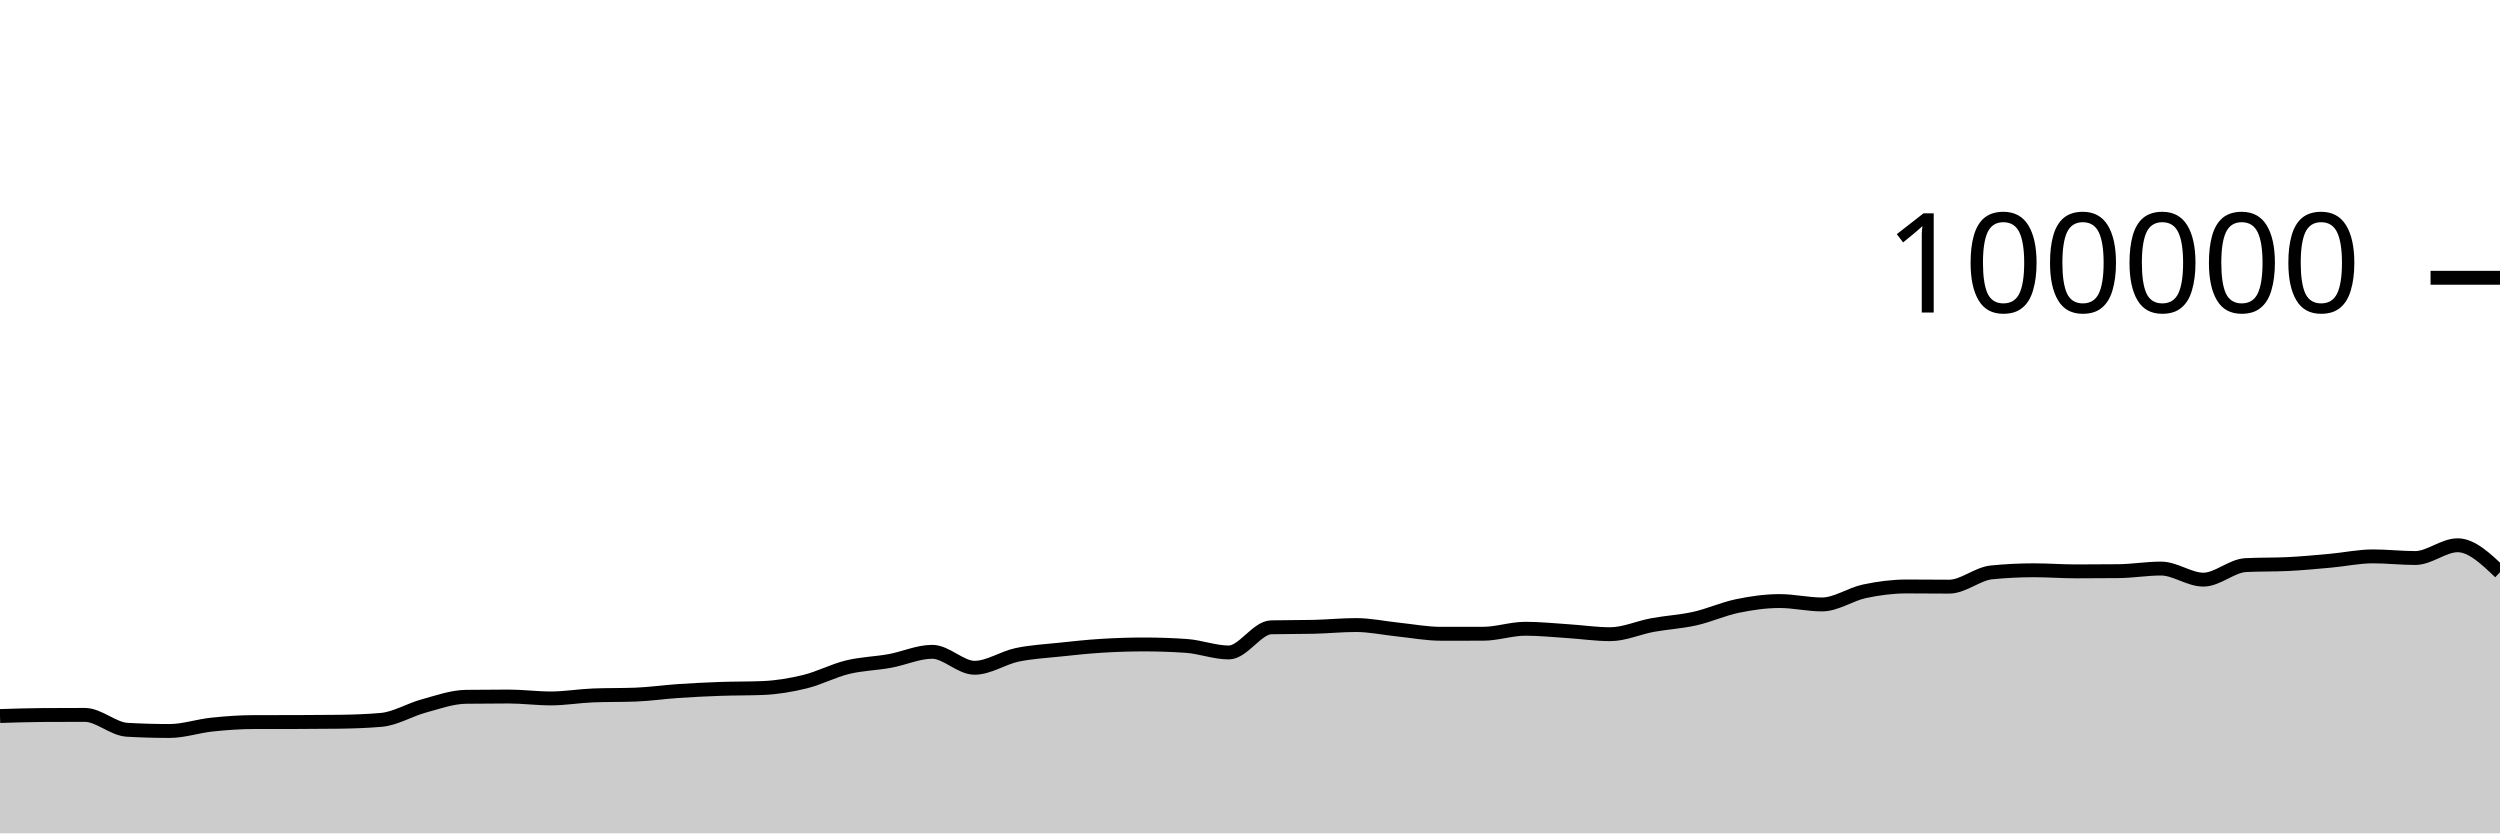
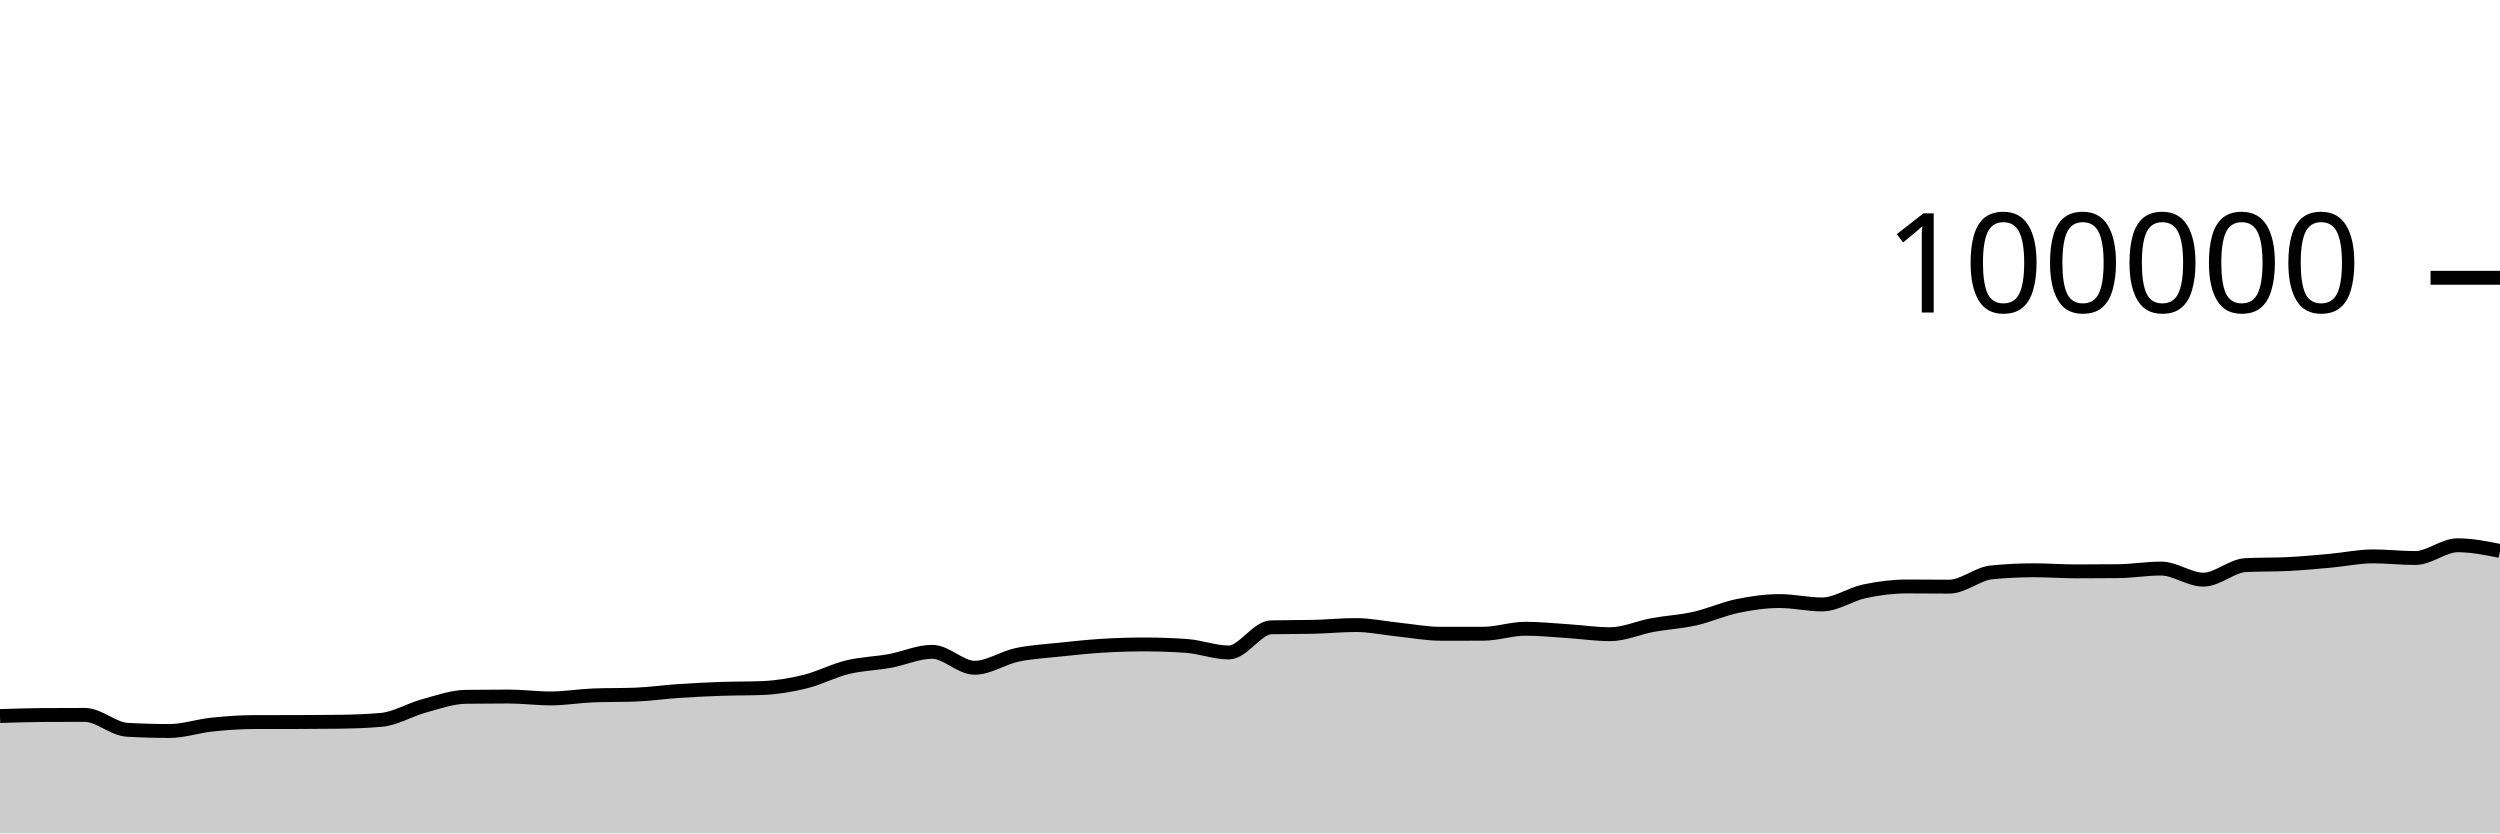
<svg xmlns="http://www.w3.org/2000/svg" viewBox="0 0 180 60">
  <g transform="translate(0,20)">
-     <path class="area" fill="rgba(0, 0, 0, 0.2)" d="M0,31.554C1.017,31.521,2.034,31.489,3.051,31.482C4.068,31.475,5.085,31.472,6.102,31.472C7.119,31.472,8.136,32.485,9.153,32.544C10.169,32.602,11.186,32.631,12.203,32.631C13.22,32.631,14.237,32.278,15.254,32.171C16.271,32.064,17.288,31.99,18.305,31.989C19.322,31.987,20.339,31.988,21.356,31.986C22.373,31.985,23.39,31.979,24.407,31.966C25.424,31.952,26.441,31.92,27.458,31.83C28.475,31.74,29.492,31.107,30.508,30.831C31.525,30.554,32.542,30.183,33.559,30.17C34.576,30.157,35.593,30.15,36.61,30.15C37.627,30.15,38.644,30.287,39.661,30.287C40.678,30.287,41.695,30.109,42.712,30.07C43.729,30.031,44.746,30.051,45.763,30.012C46.78,29.973,47.797,29.824,48.814,29.756C49.831,29.687,50.847,29.636,51.864,29.6C52.881,29.564,53.898,29.579,54.915,29.538C55.932,29.497,56.949,29.328,57.966,29.078C58.983,28.828,60,28.287,61.017,28.039C62.034,27.791,63.051,27.774,64.068,27.589C65.085,27.404,66.102,26.93,67.119,26.93C68.136,26.93,69.153,28.079,70.169,28.079C71.186,28.079,72.203,27.369,73.22,27.152C74.237,26.935,75.254,26.887,76.271,26.777C77.288,26.668,78.305,26.559,79.322,26.496C80.339,26.434,81.356,26.4,82.373,26.4C83.39,26.4,84.407,26.435,85.424,26.506C86.441,26.577,87.458,26.978,88.475,26.978C89.492,26.978,90.508,25.19,91.525,25.166C92.542,25.143,93.559,25.155,94.576,25.131C95.593,25.108,96.61,25.003,97.627,25.003C98.644,25.003,99.661,25.226,100.678,25.33C101.695,25.435,102.712,25.631,103.729,25.631C104.746,25.631,105.763,25.631,106.78,25.63C107.797,25.629,108.814,25.27,109.831,25.27C110.847,25.27,111.864,25.376,112.881,25.442C113.898,25.507,114.915,25.662,115.932,25.662C116.949,25.662,117.966,25.19,118.983,25.003C120,24.816,121.017,24.766,122.034,24.538C123.051,24.31,124.068,23.844,125.085,23.633C126.102,23.423,127.119,23.276,128.136,23.276C129.153,23.276,130.169,23.52,131.186,23.52C132.203,23.52,133.22,22.79,134.237,22.574C135.254,22.358,136.271,22.225,137.288,22.225C138.305,22.225,139.322,22.239,140.339,22.239C141.356,22.239,142.373,21.313,143.39,21.212C144.407,21.11,145.424,21.06,146.441,21.06C147.458,21.06,148.475,21.139,149.492,21.139C150.508,21.139,151.525,21.134,152.542,21.123C153.559,21.112,154.576,20.936,155.593,20.936C156.61,20.936,157.627,21.734,158.644,21.734C159.661,21.734,160.678,20.737,161.695,20.687C162.712,20.636,163.729,20.662,164.746,20.611C165.763,20.561,166.78,20.464,167.797,20.372C168.814,20.28,169.831,20.059,170.847,20.059C171.864,20.059,172.881,20.177,173.898,20.177C174.915,20.177,175.932,19.259,176.949,19.259C177.966,19.259,178.983,20.23,180,21.201L180,40C178.983,40,177.966,40,176.949,40C175.932,40,174.915,40,173.898,40C172.881,40,171.864,40,170.847,40C169.831,40,168.814,40,167.797,40C166.78,40,165.763,40,164.746,40C163.729,40,162.712,40,161.695,40C160.678,40,159.661,40,158.644,40C157.627,40,156.61,40,155.593,40C154.576,40,153.559,40,152.542,40C151.525,40,150.508,40,149.492,40C148.475,40,147.458,40,146.441,40C145.424,40,144.407,40,143.39,40C142.373,40,141.356,40,140.339,40C139.322,40,138.305,40,137.288,40C136.271,40,135.254,40,134.237,40C133.22,40,132.203,40,131.186,40C130.169,40,129.153,40,128.136,40C127.119,40,126.102,40,125.085,40C124.068,40,123.051,40,122.034,40C121.017,40,120,40,118.983,40C117.966,40,116.949,40,115.932,40C114.915,40,113.898,40,112.881,40C111.864,40,110.847,40,109.831,40C108.814,40,107.797,40,106.78,40C105.763,40,104.746,40,103.729,40C102.712,40,101.695,40,100.678,40C99.661,40,98.644,40,97.627,40C96.61,40,95.593,40,94.576,40C93.559,40,92.542,40,91.525,40C90.508,40,89.492,40,88.475,40C87.458,40,86.441,40,85.424,40C84.407,40,83.39,40,82.373,40C81.356,40,80.339,40,79.322,40C78.305,40,77.288,40,76.271,40C75.254,40,74.237,40,73.22,40C72.203,40,71.186,40,70.169,40C69.153,40,68.136,40,67.119,40C66.102,40,65.085,40,64.068,40C63.051,40,62.034,40,61.017,40C60,40,58.983,40,57.966,40C56.949,40,55.932,40,54.915,40C53.898,40,52.881,40,51.864,40C50.847,40,49.831,40,48.814,40C47.797,40,46.78,40,45.763,40C44.746,40,43.729,40,42.712,40C41.695,40,40.678,40,39.661,40C38.644,40,37.627,40,36.61,40C35.593,40,34.576,40,33.559,40C32.542,40,31.525,40,30.508,40C29.492,40,28.475,40,27.458,40C26.441,40,25.424,40,24.407,40C23.39,40,22.373,40,21.356,40C20.339,40,19.322,40,18.305,40C17.288,40,16.271,40,15.254,40C14.237,40,13.22,40,12.203,40C11.186,40,10.169,40,9.153,40C8.136,40,7.119,40,6.102,40C5.085,40,4.068,40,3.051,40C2.034,40,1.017,40,0,40Z" />
-     <path class="line" stroke="black" fill="none" d="M0,31.554C1.017,31.521,2.034,31.489,3.051,31.482C4.068,31.475,5.085,31.472,6.102,31.472C7.119,31.472,8.136,32.485,9.153,32.544C10.169,32.602,11.186,32.631,12.203,32.631C13.22,32.631,14.237,32.278,15.254,32.171C16.271,32.064,17.288,31.99,18.305,31.989C19.322,31.987,20.339,31.988,21.356,31.986C22.373,31.985,23.39,31.979,24.407,31.966C25.424,31.952,26.441,31.92,27.458,31.83C28.475,31.74,29.492,31.107,30.508,30.831C31.525,30.554,32.542,30.183,33.559,30.17C34.576,30.157,35.593,30.15,36.61,30.15C37.627,30.15,38.644,30.287,39.661,30.287C40.678,30.287,41.695,30.109,42.712,30.07C43.729,30.031,44.746,30.051,45.763,30.012C46.78,29.973,47.797,29.824,48.814,29.756C49.831,29.687,50.847,29.636,51.864,29.6C52.881,29.564,53.898,29.579,54.915,29.538C55.932,29.497,56.949,29.328,57.966,29.078C58.983,28.828,60,28.287,61.017,28.039C62.034,27.791,63.051,27.774,64.068,27.589C65.085,27.404,66.102,26.93,67.119,26.93C68.136,26.93,69.153,28.079,70.169,28.079C71.186,28.079,72.203,27.369,73.22,27.152C74.237,26.935,75.254,26.887,76.271,26.777C77.288,26.668,78.305,26.559,79.322,26.496C80.339,26.434,81.356,26.4,82.373,26.4C83.39,26.4,84.407,26.435,85.424,26.506C86.441,26.577,87.458,26.978,88.475,26.978C89.492,26.978,90.508,25.19,91.525,25.166C92.542,25.143,93.559,25.155,94.576,25.131C95.593,25.108,96.61,25.003,97.627,25.003C98.644,25.003,99.661,25.226,100.678,25.33C101.695,25.435,102.712,25.631,103.729,25.631C104.746,25.631,105.763,25.631,106.78,25.63C107.797,25.629,108.814,25.27,109.831,25.27C110.847,25.27,111.864,25.376,112.881,25.442C113.898,25.507,114.915,25.662,115.932,25.662C116.949,25.662,117.966,25.19,118.983,25.003C120,24.816,121.017,24.766,122.034,24.538C123.051,24.31,124.068,23.844,125.085,23.633C126.102,23.423,127.119,23.276,128.136,23.276C129.153,23.276,130.169,23.52,131.186,23.52C132.203,23.52,133.22,22.79,134.237,22.574C135.254,22.358,136.271,22.225,137.288,22.225C138.305,22.225,139.322,22.239,140.339,22.239C141.356,22.239,142.373,21.313,143.39,21.212C144.407,21.11,145.424,21.06,146.441,21.06C147.458,21.06,148.475,21.139,149.492,21.139C150.508,21.139,151.525,21.134,152.542,21.123C153.559,21.112,154.576,20.936,155.593,20.936C156.61,20.936,157.627,21.734,158.644,21.734C159.661,21.734,160.678,20.737,161.695,20.687C162.712,20.636,163.729,20.662,164.746,20.611C165.763,20.561,166.78,20.464,167.797,20.372C168.814,20.28,169.831,20.059,170.847,20.059C171.864,20.059,172.881,20.177,173.898,20.177C174.915,20.177,175.932,19.259,176.949,19.259C177.966,19.259,178.983,20.23,180,21.201" />
+     <path class="area" fill="rgba(0, 0, 0, 0.2)" d="M0,31.554C1.017,31.521,2.034,31.489,3.051,31.482C4.068,31.475,5.085,31.472,6.102,31.472C7.119,31.472,8.136,32.485,9.153,32.544C10.169,32.602,11.186,32.631,12.203,32.631C13.22,32.631,14.237,32.278,15.254,32.171C16.271,32.064,17.288,31.99,18.305,31.989C19.322,31.987,20.339,31.988,21.356,31.986C22.373,31.985,23.39,31.979,24.407,31.966C25.424,31.952,26.441,31.92,27.458,31.83C28.475,31.74,29.492,31.107,30.508,30.831C31.525,30.554,32.542,30.183,33.559,30.17C34.576,30.157,35.593,30.15,36.61,30.15C37.627,30.15,38.644,30.287,39.661,30.287C40.678,30.287,41.695,30.109,42.712,30.07C43.729,30.031,44.746,30.051,45.763,30.012C46.78,29.973,47.797,29.824,48.814,29.756C49.831,29.687,50.847,29.636,51.864,29.6C52.881,29.564,53.898,29.579,54.915,29.538C55.932,29.497,56.949,29.328,57.966,29.078C58.983,28.828,60,28.287,61.017,28.039C62.034,27.791,63.051,27.774,64.068,27.589C65.085,27.404,66.102,26.93,67.119,26.93C68.136,26.93,69.153,28.079,70.169,28.079C71.186,28.079,72.203,27.369,73.22,27.152C74.237,26.935,75.254,26.887,76.271,26.777C77.288,26.668,78.305,26.559,79.322,26.496C80.339,26.434,81.356,26.4,82.373,26.4C83.39,26.4,84.407,26.435,85.424,26.506C86.441,26.577,87.458,26.978,88.475,26.978C89.492,26.978,90.508,25.19,91.525,25.166C92.542,25.143,93.559,25.155,94.576,25.131C95.593,25.108,96.61,25.003,97.627,25.003C98.644,25.003,99.661,25.226,100.678,25.33C101.695,25.435,102.712,25.631,103.729,25.631C104.746,25.631,105.763,25.631,106.78,25.63C107.797,25.629,108.814,25.27,109.831,25.27C110.847,25.27,111.864,25.376,112.881,25.442C113.898,25.507,114.915,25.662,115.932,25.662C116.949,25.662,117.966,25.19,118.983,25.003C120,24.816,121.017,24.766,122.034,24.538C123.051,24.31,124.068,23.844,125.085,23.633C126.102,23.423,127.119,23.276,128.136,23.276C129.153,23.276,130.169,23.52,131.186,23.52C132.203,23.52,133.22,22.79,134.237,22.574C135.254,22.358,136.271,22.225,137.288,22.225C138.305,22.225,139.322,22.239,140.339,22.239C141.356,22.239,142.373,21.313,143.39,21.212C144.407,21.11,145.424,21.06,146.441,21.06C147.458,21.06,148.475,21.139,149.492,21.139C150.508,21.139,151.525,21.134,152.542,21.123C153.559,21.112,154.576,20.936,155.593,20.936C156.61,20.936,157.627,21.734,158.644,21.734C159.661,21.734,160.678,20.737,161.695,20.687C162.712,20.636,163.729,20.662,164.746,20.611C165.763,20.561,166.78,20.464,167.797,20.372C168.814,20.28,169.831,20.059,170.847,20.059C171.864,20.059,172.881,20.177,173.898,20.177C174.915,20.177,175.932,19.259,176.949,19.259C177.966,19.259,178.983,19.464,180,19.668L180,40C178.983,40,177.966,40,176.949,40C175.932,40,174.915,40,173.898,40C172.881,40,171.864,40,170.847,40C169.831,40,168.814,40,167.797,40C166.78,40,165.763,40,164.746,40C163.729,40,162.712,40,161.695,40C160.678,40,159.661,40,158.644,40C157.627,40,156.61,40,155.593,40C154.576,40,153.559,40,152.542,40C151.525,40,150.508,40,149.492,40C148.475,40,147.458,40,146.441,40C145.424,40,144.407,40,143.39,40C142.373,40,141.356,40,140.339,40C139.322,40,138.305,40,137.288,40C136.271,40,135.254,40,134.237,40C133.22,40,132.203,40,131.186,40C130.169,40,129.153,40,128.136,40C127.119,40,126.102,40,125.085,40C124.068,40,123.051,40,122.034,40C121.017,40,120,40,118.983,40C117.966,40,116.949,40,115.932,40C114.915,40,113.898,40,112.881,40C111.864,40,110.847,40,109.831,40C108.814,40,107.797,40,106.78,40C105.763,40,104.746,40,103.729,40C102.712,40,101.695,40,100.678,40C99.661,40,98.644,40,97.627,40C96.61,40,95.593,40,94.576,40C93.559,40,92.542,40,91.525,40C90.508,40,89.492,40,88.475,40C87.458,40,86.441,40,85.424,40C84.407,40,83.39,40,82.373,40C81.356,40,80.339,40,79.322,40C78.305,40,77.288,40,76.271,40C75.254,40,74.237,40,73.22,40C72.203,40,71.186,40,70.169,40C69.153,40,68.136,40,67.119,40C66.102,40,65.085,40,64.068,40C63.051,40,62.034,40,61.017,40C60,40,58.983,40,57.966,40C56.949,40,55.932,40,54.915,40C53.898,40,52.881,40,51.864,40C50.847,40,49.831,40,48.814,40C47.797,40,46.78,40,45.763,40C44.746,40,43.729,40,42.712,40C41.695,40,40.678,40,39.661,40C38.644,40,37.627,40,36.61,40C35.593,40,34.576,40,33.559,40C32.542,40,31.525,40,30.508,40C29.492,40,28.475,40,27.458,40C26.441,40,25.424,40,24.407,40C23.39,40,22.373,40,21.356,40C20.339,40,19.322,40,18.305,40C17.288,40,16.271,40,15.254,40C14.237,40,13.22,40,12.203,40C11.186,40,10.169,40,9.153,40C8.136,40,7.119,40,6.102,40C5.085,40,4.068,40,3.051,40C2.034,40,1.017,40,0,40Z" />
+     <path class="line" stroke="black" fill="none" d="M0,31.554C1.017,31.521,2.034,31.489,3.051,31.482C4.068,31.475,5.085,31.472,6.102,31.472C7.119,31.472,8.136,32.485,9.153,32.544C10.169,32.602,11.186,32.631,12.203,32.631C13.22,32.631,14.237,32.278,15.254,32.171C16.271,32.064,17.288,31.99,18.305,31.989C19.322,31.987,20.339,31.988,21.356,31.986C22.373,31.985,23.39,31.979,24.407,31.966C25.424,31.952,26.441,31.92,27.458,31.83C28.475,31.74,29.492,31.107,30.508,30.831C31.525,30.554,32.542,30.183,33.559,30.17C34.576,30.157,35.593,30.15,36.61,30.15C37.627,30.15,38.644,30.287,39.661,30.287C40.678,30.287,41.695,30.109,42.712,30.07C43.729,30.031,44.746,30.051,45.763,30.012C46.78,29.973,47.797,29.824,48.814,29.756C49.831,29.687,50.847,29.636,51.864,29.6C52.881,29.564,53.898,29.579,54.915,29.538C55.932,29.497,56.949,29.328,57.966,29.078C58.983,28.828,60,28.287,61.017,28.039C62.034,27.791,63.051,27.774,64.068,27.589C65.085,27.404,66.102,26.93,67.119,26.93C68.136,26.93,69.153,28.079,70.169,28.079C71.186,28.079,72.203,27.369,73.22,27.152C74.237,26.935,75.254,26.887,76.271,26.777C77.288,26.668,78.305,26.559,79.322,26.496C80.339,26.434,81.356,26.4,82.373,26.4C83.39,26.4,84.407,26.435,85.424,26.506C86.441,26.577,87.458,26.978,88.475,26.978C89.492,26.978,90.508,25.19,91.525,25.166C92.542,25.143,93.559,25.155,94.576,25.131C95.593,25.108,96.61,25.003,97.627,25.003C98.644,25.003,99.661,25.226,100.678,25.33C101.695,25.435,102.712,25.631,103.729,25.631C104.746,25.631,105.763,25.631,106.78,25.63C107.797,25.629,108.814,25.27,109.831,25.27C110.847,25.27,111.864,25.376,112.881,25.442C113.898,25.507,114.915,25.662,115.932,25.662C116.949,25.662,117.966,25.19,118.983,25.003C120,24.816,121.017,24.766,122.034,24.538C123.051,24.31,124.068,23.844,125.085,23.633C126.102,23.423,127.119,23.276,128.136,23.276C129.153,23.276,130.169,23.52,131.186,23.52C132.203,23.52,133.22,22.79,134.237,22.574C135.254,22.358,136.271,22.225,137.288,22.225C138.305,22.225,139.322,22.239,140.339,22.239C141.356,22.239,142.373,21.313,143.39,21.212C144.407,21.11,145.424,21.06,146.441,21.06C147.458,21.06,148.475,21.139,149.492,21.139C150.508,21.139,151.525,21.134,152.542,21.123C153.559,21.112,154.576,20.936,155.593,20.936C156.61,20.936,157.627,21.734,158.644,21.734C159.661,21.734,160.678,20.737,161.695,20.687C162.712,20.636,163.729,20.662,164.746,20.611C165.763,20.561,166.78,20.464,167.797,20.372C168.814,20.28,169.831,20.059,170.847,20.059C171.864,20.059,172.881,20.177,173.898,20.177C174.915,20.177,175.932,19.259,176.949,19.259C177.966,19.259,178.983,19.464,180,19.668" />
    <path class="axis-ceiling" stroke-width="1" stroke="black" fill="none" d="M175,0L180,0" />
    <text class="axis-ceiling-label" font-family="sans-serif" text-anchor="end" font-size="10px" x="170" y="2.5">100000</text>
  </g>
</svg>
